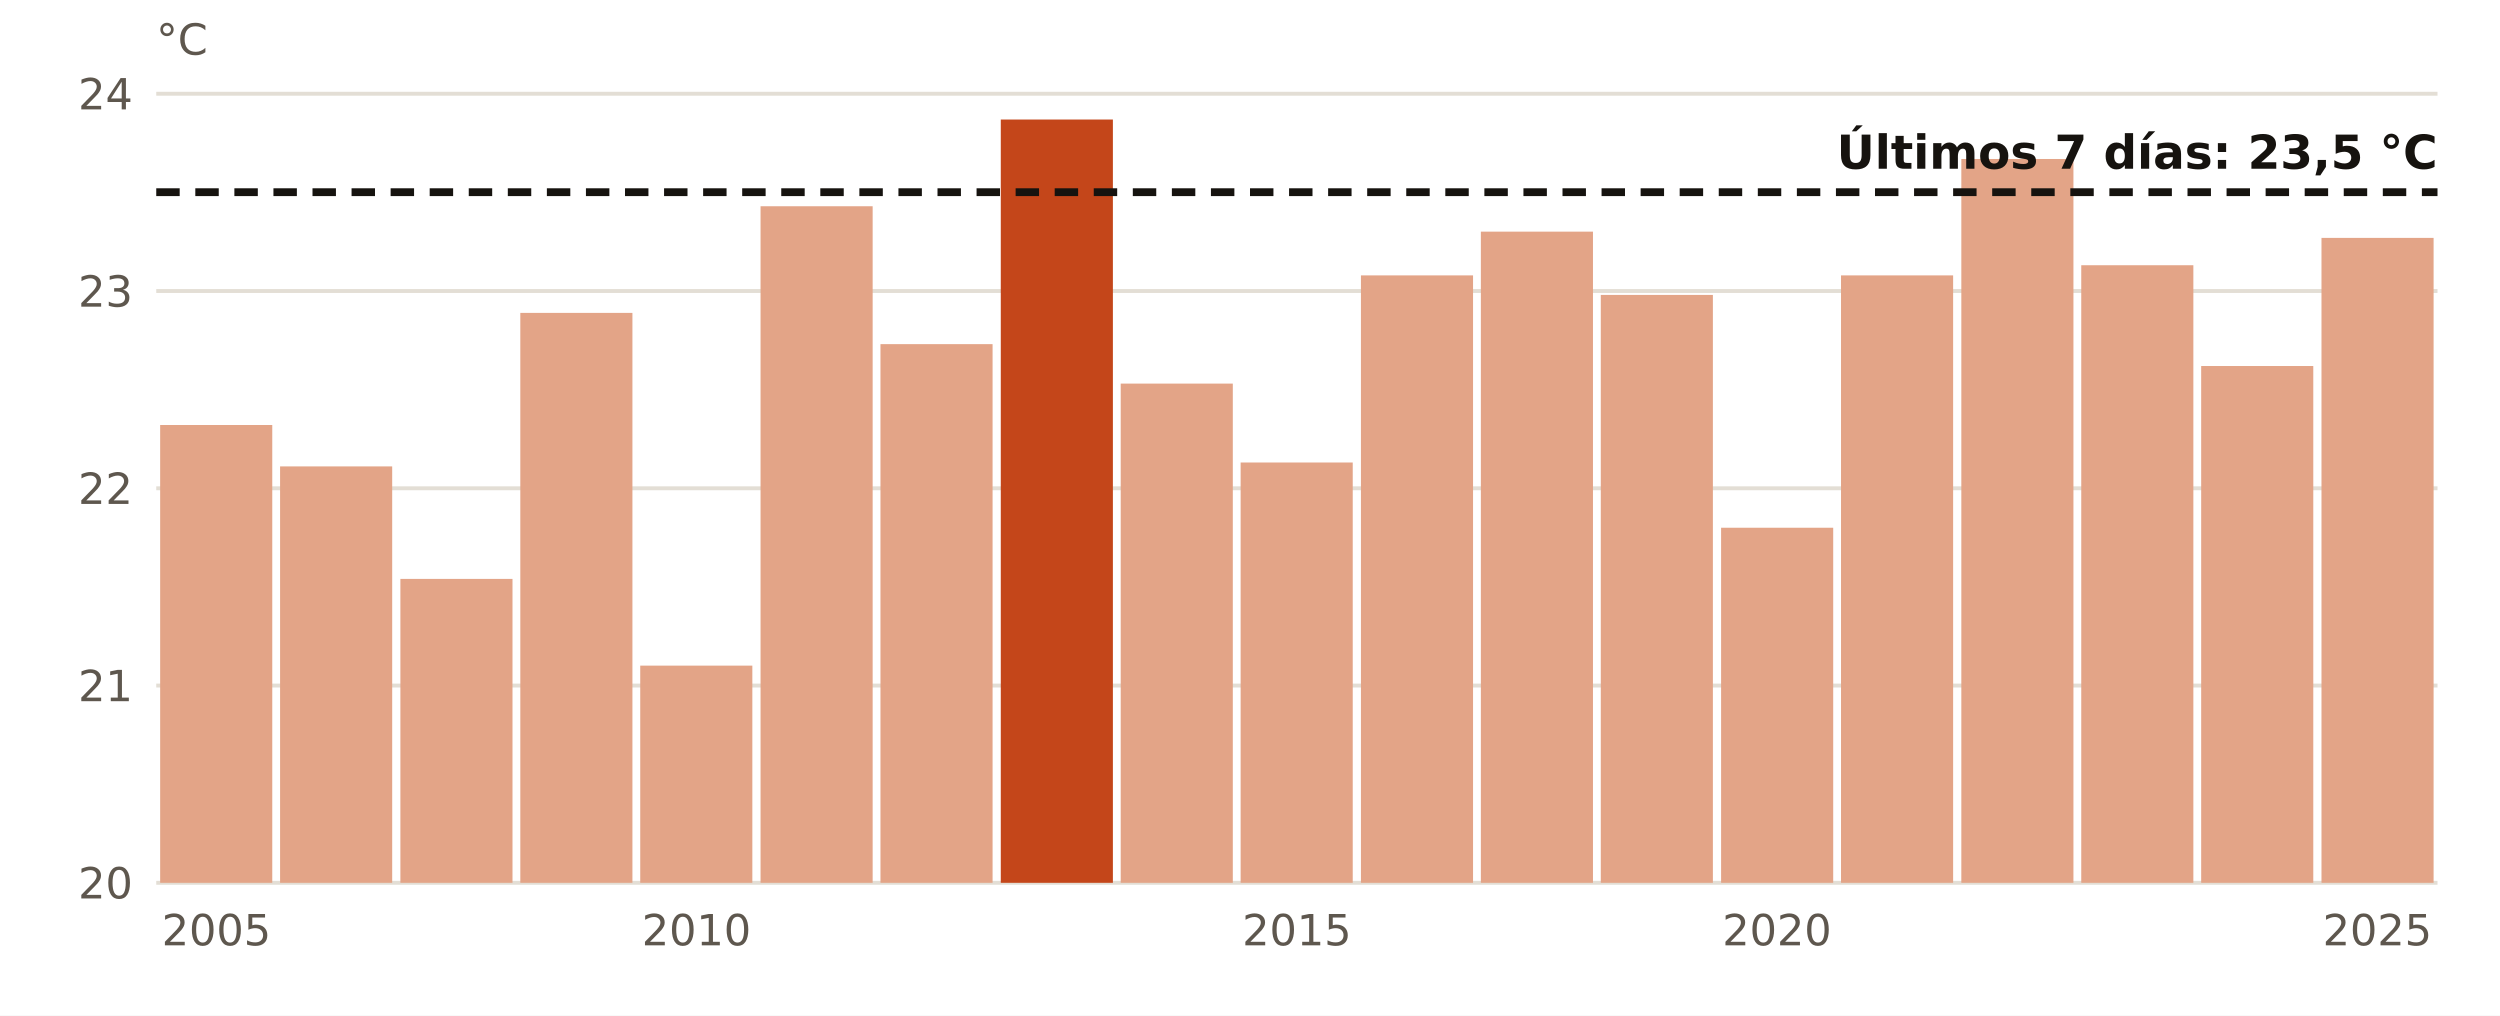
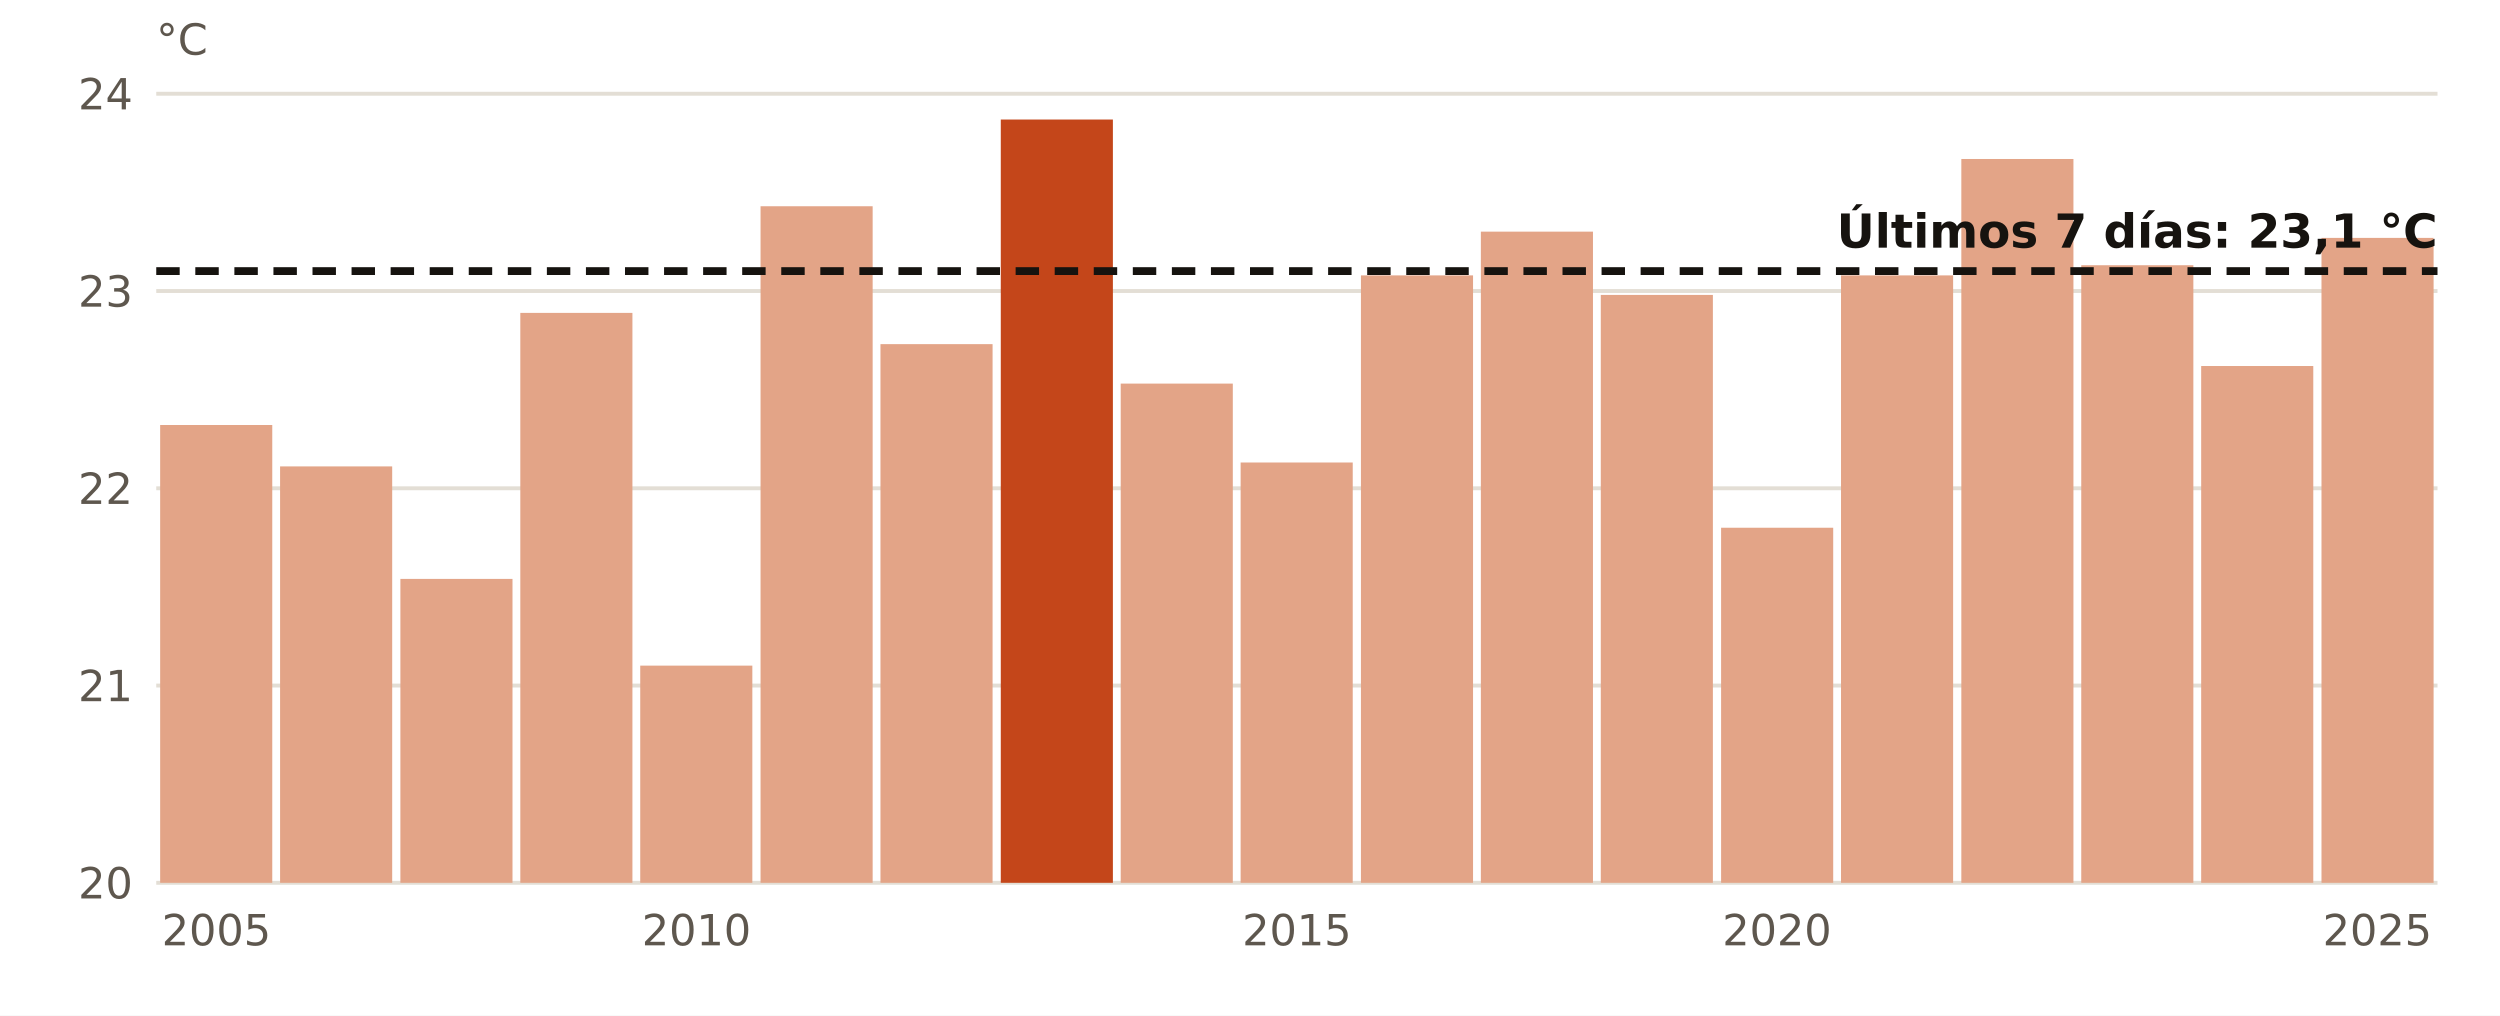
<svg xmlns="http://www.w3.org/2000/svg" viewBox="0 0 640 260" width="640" height="260" role="img" aria-label="El agua en Valencia en octubre, año a año">
  <rect width="640" height="260" fill="#FFFFFF" />
  <line x1="40" x2="624" y1="226.0" y2="226.0" stroke="#E3DED5" stroke-width="1" />
  <text x="34.0" y="230.0" font-size="11" fill="#5E574E" text-anchor="end" font-weight="400" font-family="Public Sans, DejaVu Sans, Arial, sans-serif">20</text>
  <line x1="40" x2="624" y1="175.5" y2="175.5" stroke="#E3DED5" stroke-width="1" />
  <text x="34.0" y="179.5" font-size="11" fill="#5E574E" text-anchor="end" font-weight="400" font-family="Public Sans, DejaVu Sans, Arial, sans-serif">21</text>
  <line x1="40" x2="624" y1="125.0" y2="125.0" stroke="#E3DED5" stroke-width="1" />
  <text x="34.0" y="129.0" font-size="11" fill="#5E574E" text-anchor="end" font-weight="400" font-family="Public Sans, DejaVu Sans, Arial, sans-serif">22</text>
  <line x1="40" x2="624" y1="74.5" y2="74.5" stroke="#E3DED5" stroke-width="1" />
  <text x="34.0" y="78.5" font-size="11" fill="#5E574E" text-anchor="end" font-weight="400" font-family="Public Sans, DejaVu Sans, Arial, sans-serif">23</text>
  <line x1="40" x2="624" y1="24.0" y2="24.0" stroke="#E3DED5" stroke-width="1" />
  <text x="34.0" y="28.0" font-size="11" fill="#5E574E" text-anchor="end" font-weight="400" font-family="Public Sans, DejaVu Sans, Arial, sans-serif">24</text>
  <rect x="41.0" y="108.8" width="28.7" height="117.2" fill="#E3A487" />
  <text x="55.4" y="242.0" font-size="11" fill="#5E574E" text-anchor="middle" font-weight="400" font-family="Public Sans, DejaVu Sans, Arial, sans-serif">2005</text>
  <rect x="71.7" y="119.4" width="28.7" height="106.6" fill="#E3A487" />
  <rect x="102.5" y="148.2" width="28.7" height="77.8" fill="#E3A487" />
  <rect x="133.2" y="80.1" width="28.7" height="145.9" fill="#E3A487" />
  <rect x="163.9" y="170.4" width="28.7" height="55.6" fill="#E3A487" />
  <text x="178.3" y="242.0" font-size="11" fill="#5E574E" text-anchor="middle" font-weight="400" font-family="Public Sans, DejaVu Sans, Arial, sans-serif">2010</text>
  <rect x="194.7" y="52.8" width="28.7" height="173.2" fill="#E3A487" />
  <rect x="225.4" y="88.1" width="28.7" height="137.9" fill="#E3A487" />
  <rect x="256.2" y="30.6" width="28.7" height="195.4" fill="#C4461A" />
  <rect x="286.9" y="98.2" width="28.7" height="127.8" fill="#E3A487" />
  <rect x="317.6" y="118.4" width="28.7" height="107.6" fill="#E3A487" />
  <text x="332.0" y="242.0" font-size="11" fill="#5E574E" text-anchor="middle" font-weight="400" font-family="Public Sans, DejaVu Sans, Arial, sans-serif">2015</text>
  <rect x="348.4" y="70.5" width="28.7" height="155.5" fill="#E3A487" />
  <rect x="379.1" y="59.3" width="28.7" height="166.7" fill="#E3A487" />
  <rect x="409.8" y="75.5" width="28.7" height="150.5" fill="#E3A487" />
  <rect x="440.6" y="135.1" width="28.7" height="90.9" fill="#E3A487" />
  <text x="454.9" y="242.0" font-size="11" fill="#5E574E" text-anchor="middle" font-weight="400" font-family="Public Sans, DejaVu Sans, Arial, sans-serif">2020</text>
  <rect x="471.3" y="70.5" width="28.7" height="155.5" fill="#E3A487" />
  <rect x="502.1" y="40.7" width="28.7" height="185.3" fill="#E3A487" />
  <rect x="532.8" y="67.9" width="28.7" height="158.1" fill="#E3A487" />
  <rect x="563.5" y="93.7" width="28.7" height="132.3" fill="#E3A487" />
  <rect x="594.3" y="60.9" width="28.7" height="165.1" fill="#E3A487" />
  <text x="608.6" y="242.0" font-size="11" fill="#5E574E" text-anchor="middle" font-weight="400" font-family="Public Sans, DejaVu Sans, Arial, sans-serif">2025</text>
-   <line x1="40" x2="624" y1="49.2" y2="49.2" stroke="#16130F" stroke-width="2" stroke-dasharray="6 4" />
-   <text x="624.0" y="43.2" font-size="12" fill="#16130F" text-anchor="end" font-weight="700" font-family="Public Sans, DejaVu Sans, Arial, sans-serif">Últimos 7 días: 23,5 °C</text>
+   <line x1="40" x2="624" y1="69.4" y2="69.4" stroke="#16130F" stroke-width="2" stroke-dasharray="6 4" />
+   <text x="624.0" y="63.4" font-size="12" fill="#16130F" text-anchor="end" font-weight="700" font-family="Public Sans, DejaVu Sans, Arial, sans-serif">Últimos 7 días: 23,1 °C</text>
  <text x="40.0" y="14.0" font-size="11" fill="#5E574E" text-anchor="start" font-weight="400" font-family="Public Sans, DejaVu Sans, Arial, sans-serif">°C</text>
</svg>
